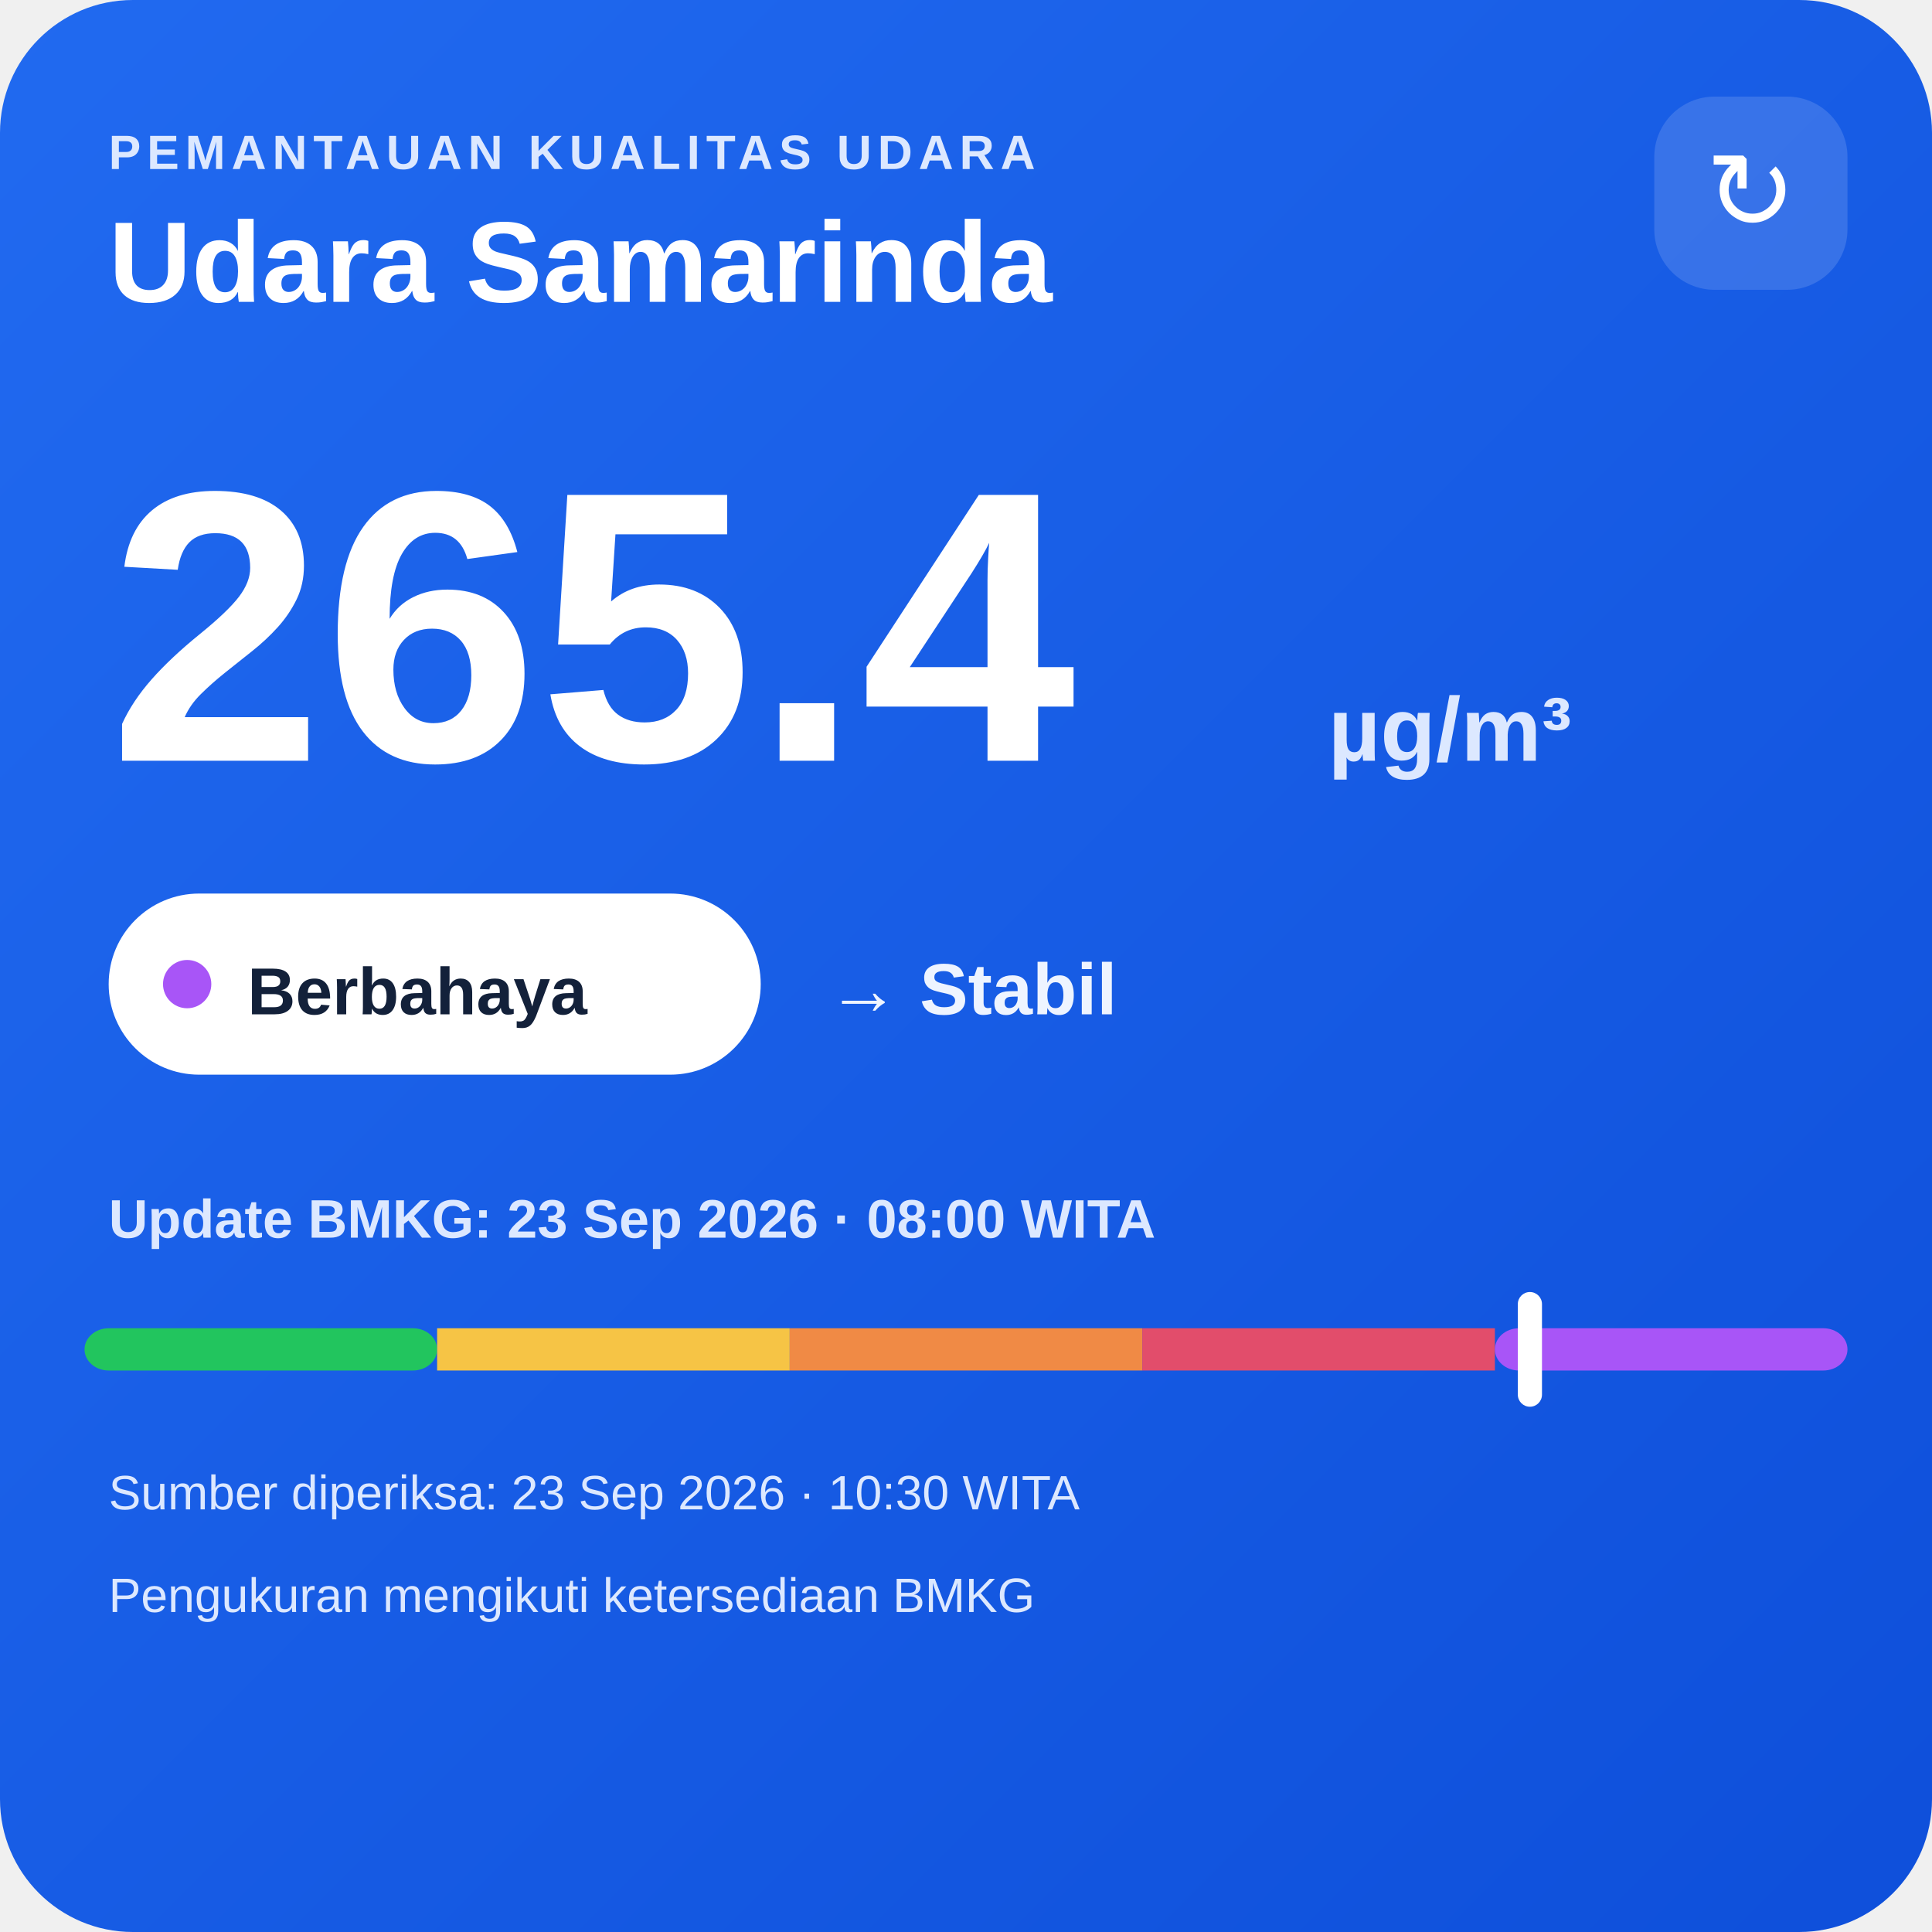
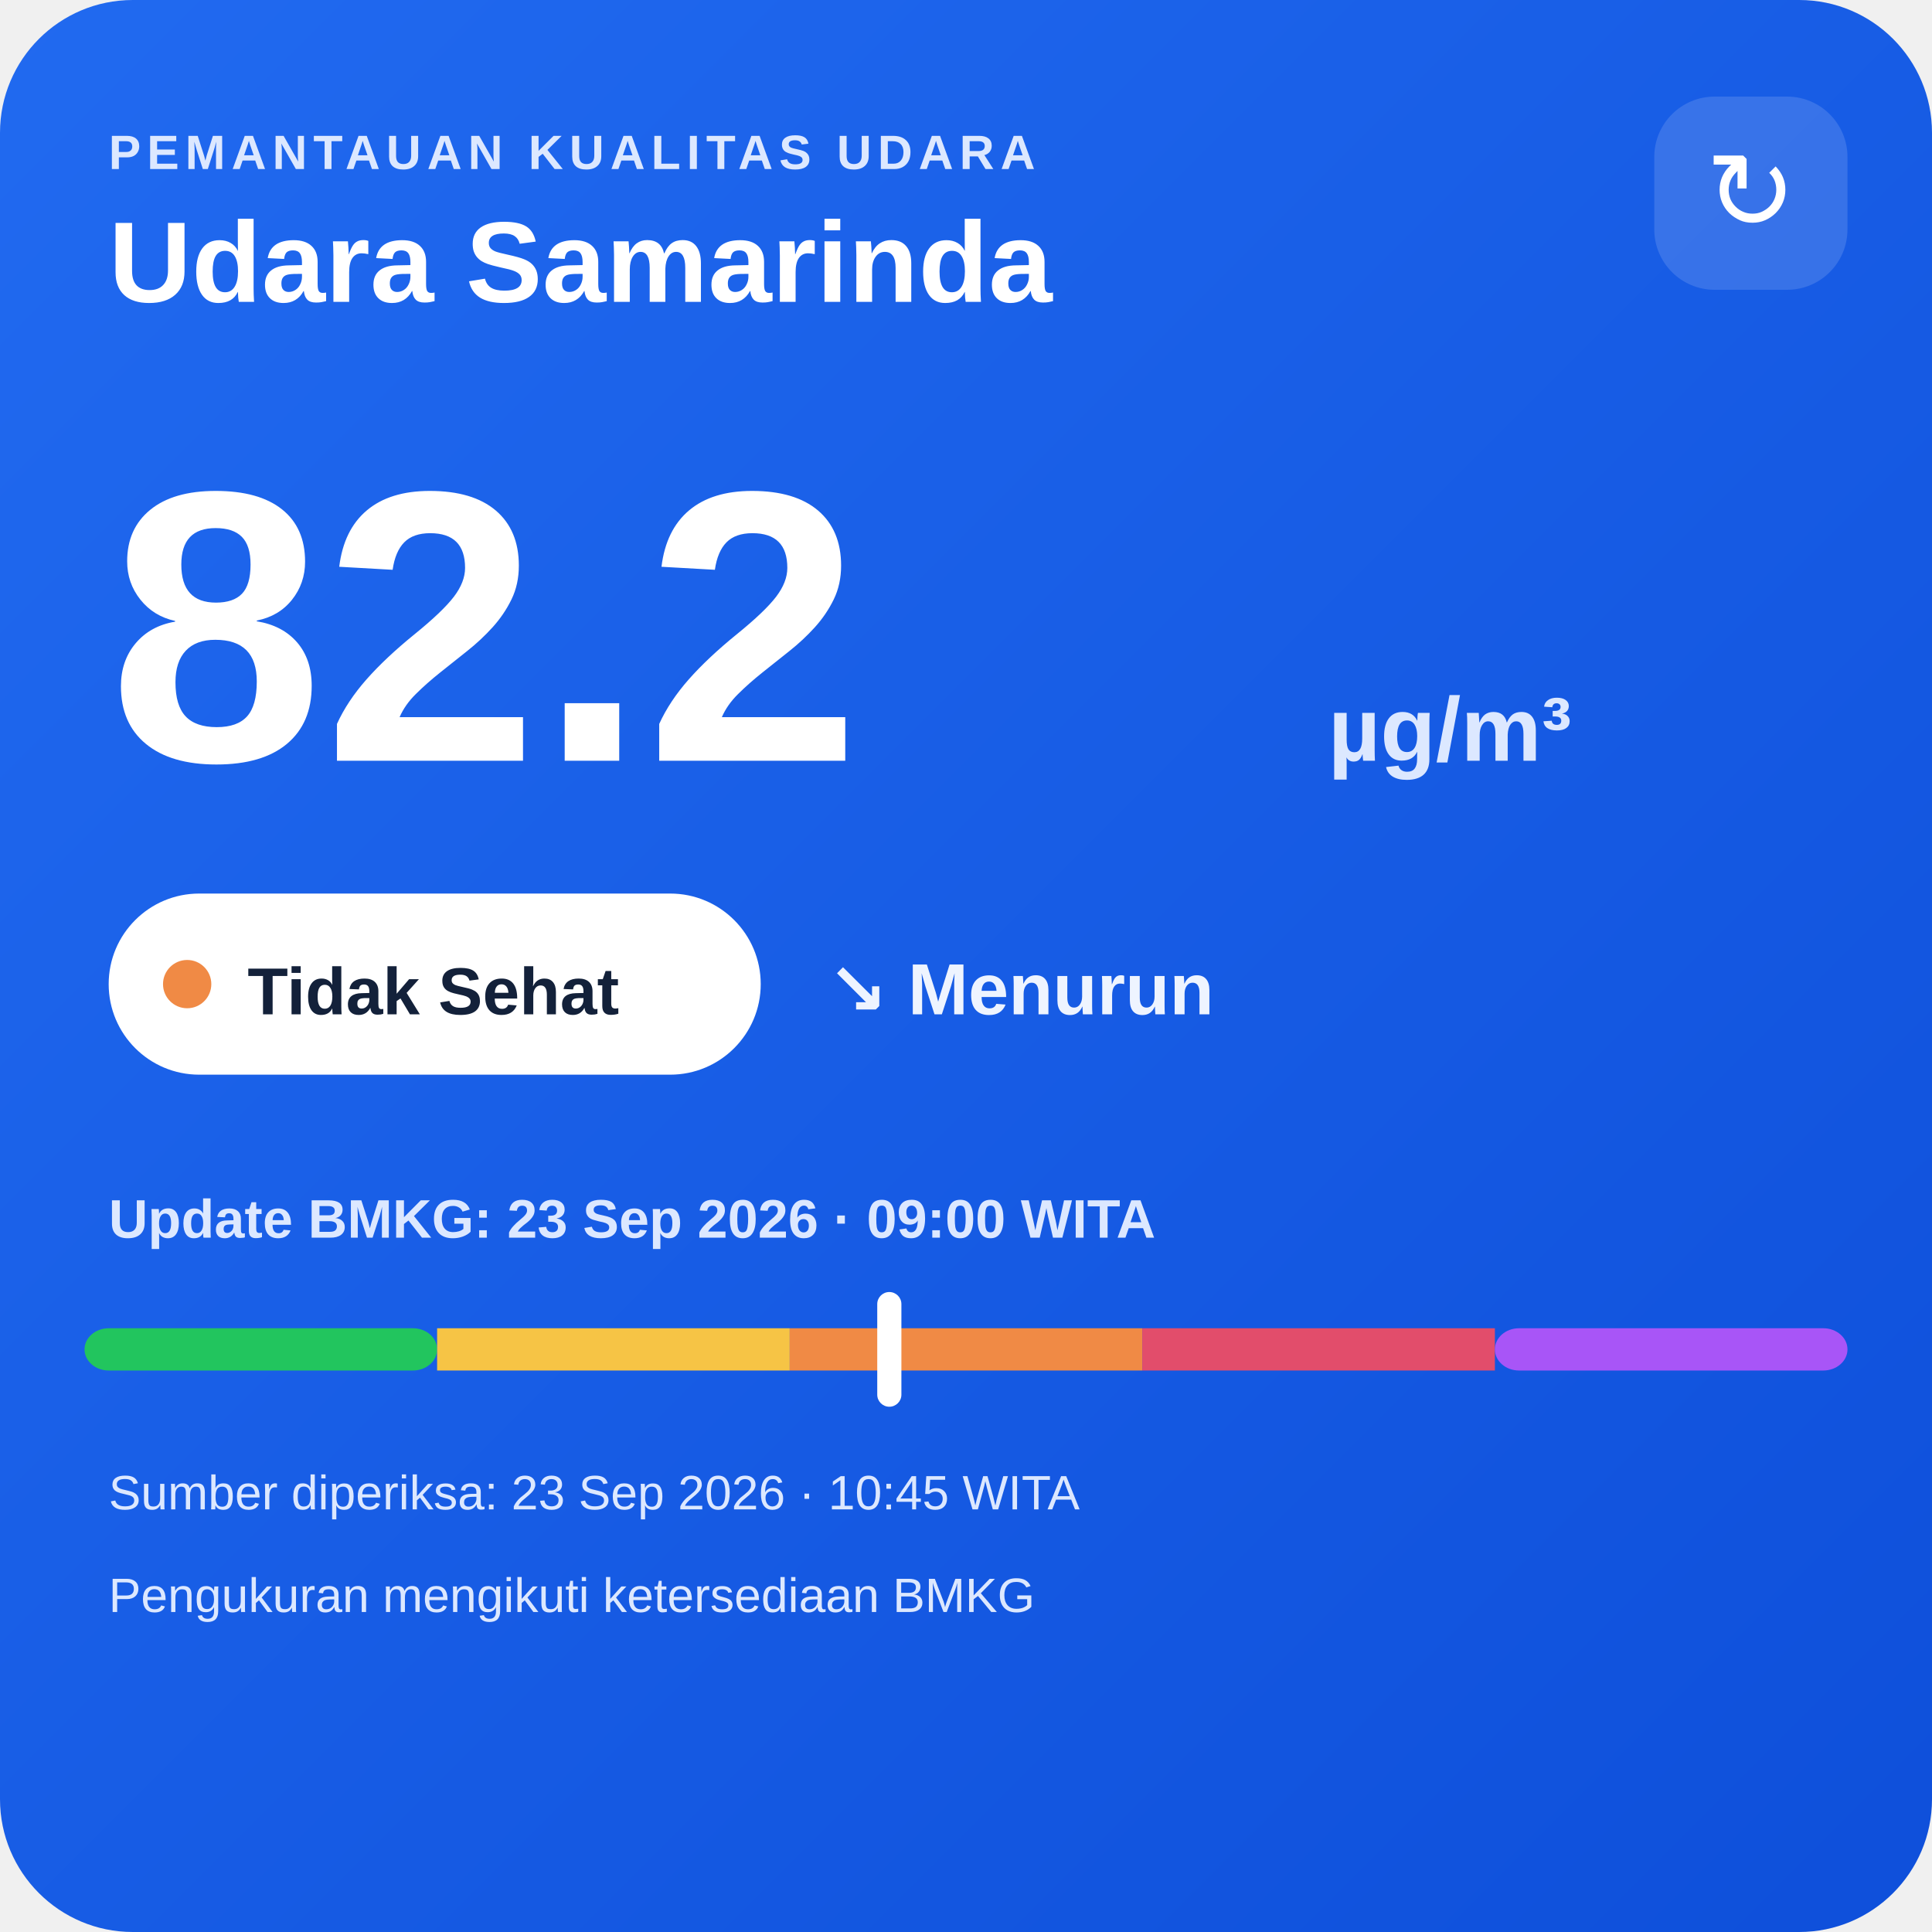
<svg xmlns="http://www.w3.org/2000/svg" width="320" height="320" viewBox="0 0 320 320">
  <defs>
    <linearGradient id="bg" x1="0" y1="0" x2="1" y2="1">
      <stop offset="0" stop-color="#216af0" />
      <stop offset="1" stop-color="#0e4fda" />
    </linearGradient>
  </defs>
  <rect width="320" height="320" rx="22" fill="url(#bg)" />
  <text x="18" y="28" fill="#dce8ff" font-family="Arial,sans-serif" font-size="8" font-weight="700" letter-spacing="1">PEMANTAUAN KUALITAS UDARA</text>
  <text x="18" y="50" fill="#ffffff" font-family="Arial,sans-serif" font-size="19" font-weight="700">Udara Samarinda</text>
  <rect x="274" y="16" width="32" height="32" rx="10" fill="#ffffff" fill-opacity=".14" />
  <text x="290" y="38" text-anchor="middle" fill="#ffffff" font-family="Arial,sans-serif" font-size="18">↻</text>
-   <text x="18" y="126" fill="#ffffff" font-family="Arial,sans-serif" font-size="64" font-weight="800">265.4</text>
+   <text x="18" y="126" fill="#ffffff" font-family="Arial,sans-serif" font-size="64" font-weight="800">82.2</text>
  <text x="220" y="126" fill="#dce8ff" font-family="Arial,sans-serif" font-size="15" font-weight="700">µg/m³</text>
  <rect x="18" y="148" width="108" height="30" rx="15" fill="#ffffff" />
-   <circle cx="31" cy="163" r="4" fill="#a855f7" />
-   <text x="41" y="168" fill="#13213a" font-family="Arial,sans-serif" font-size="11" font-weight="700">Berbahaya</text>
-   <text x="137" y="168" fill="#eef4ff" font-family="Arial,sans-serif" font-size="12" font-weight="700">→ Stabil</text>
-   <text x="18" y="205" fill="#dce8ff" font-family="Arial,sans-serif" font-size="9" font-weight="700">Update BMKG: 23 Sep 2026 · 08:00 WITA</text>
+   <circle cx="31" cy="163" r="4" fill="#f08a45" />
+   <text x="41" y="168" fill="#13213a" font-family="Arial,sans-serif" font-size="11" font-weight="700">Tidak Sehat</text>
+   <text x="137" y="168" fill="#eef4ff" font-family="Arial,sans-serif" font-size="12" font-weight="700">↘ Menurun</text>
+   <text x="18" y="205" fill="#dce8ff" font-family="Arial,sans-serif" font-size="9" font-weight="700">Update BMKG: 23 Sep 2026 · 09:00 WITA</text>
  <rect x="14" y="220" width="58.4" height="7" rx="4" fill="#22c55e" />
  <rect x="72.4" y="220" width="58.4" height="7" fill="#f6c445" />
  <rect x="130.8" y="220" width="58.4" height="7" fill="#f08a45" />
  <rect x="189.2" y="220" width="58.4" height="7" fill="#e24d6b" />
  <rect x="247.6" y="220" width="58.4" height="7" rx="4" fill="#a855f7" />
-   <rect x="251.4" y="214" width="4" height="19" rx="2" fill="#ffffff" />
-   <text x="18" y="250" fill="#dce8ff" font-family="Arial,sans-serif" font-size="8">Sumber diperiksa: 23 Sep 2026 · 10:30 WITA</text>
+   <rect x="145.3" y="214" width="4" height="19" rx="2" fill="#ffffff" />
+   <text x="18" y="250" fill="#dce8ff" font-family="Arial,sans-serif" font-size="8">Sumber diperiksa: 23 Sep 2026 · 10:45 WITA</text>
  <text x="18" y="267" fill="#dce8ff" font-family="Arial,sans-serif" font-size="8">Pengukuran mengikuti ketersediaan BMKG</text>
</svg>
